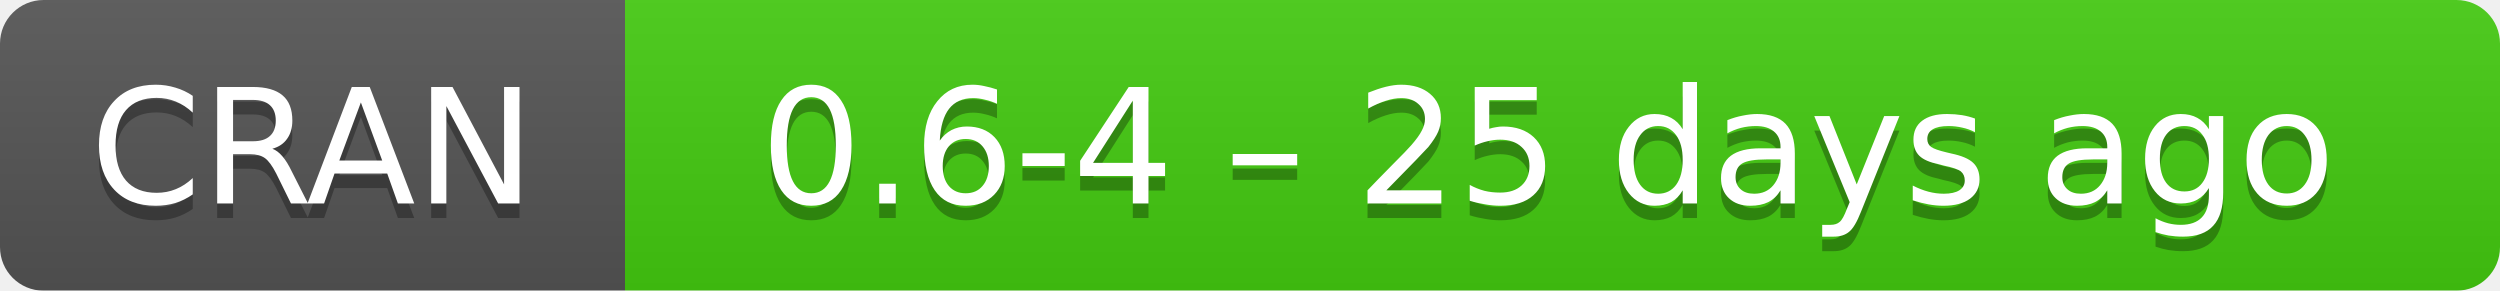
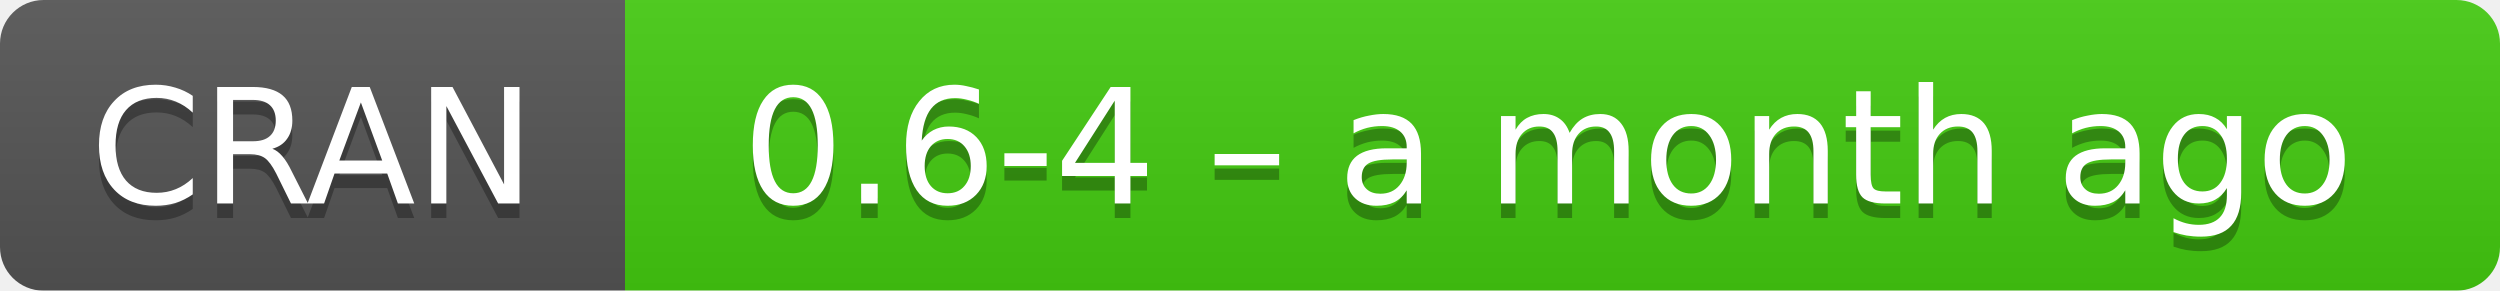
- <svg xmlns="http://www.w3.org/2000/svg" width="172" height="20" aria-label="CRAN 0.6-4 – 25 days ago">
+ <svg xmlns="http://www.w3.org/2000/svg" width="172" height="20" aria-label="CRAN 0.6-4 – a month ago">
  <linearGradient id="b" x2="0" y2="100%">
    <stop offset="0" stop-color="#bbb" stop-opacity=".1" />
    <stop offset="1" stop-opacity=".1" />
  </linearGradient>
  <mask id="a">
    <rect width="172" height="20" rx="3" fill="#fff" />
  </mask>
  <g mask="url(#a)">
    <path fill="#555" d="M0 0h43v20H0z" />
    <path fill="#4c1" d="M43 0h148.5v20H43z" />
    <path fill="url(#b)" d="M0 0h172v20H0z" />
  </g>
  <g fill="#fff" text-anchor="middle" font-family="DejaVu Sans,Verdana,Geneva,sans-serif" font-size="11">
    <text x="21.5" y="15" fill="#010101" fill-opacity=".3">
      CRAN
    </text>
    <text x="21.5" y="14">
      CRAN
    </text>
    <text x="106.5" y="15" fill="#010101" fill-opacity=".3">
-       0.6-4 – 25 days ago
+       0.6-4 – a month ago
    </text>
    <text x="106.5" y="14">
-       0.6-4 – 25 days ago
+       0.6-4 – a month ago
    </text>
  </g>
</svg>
